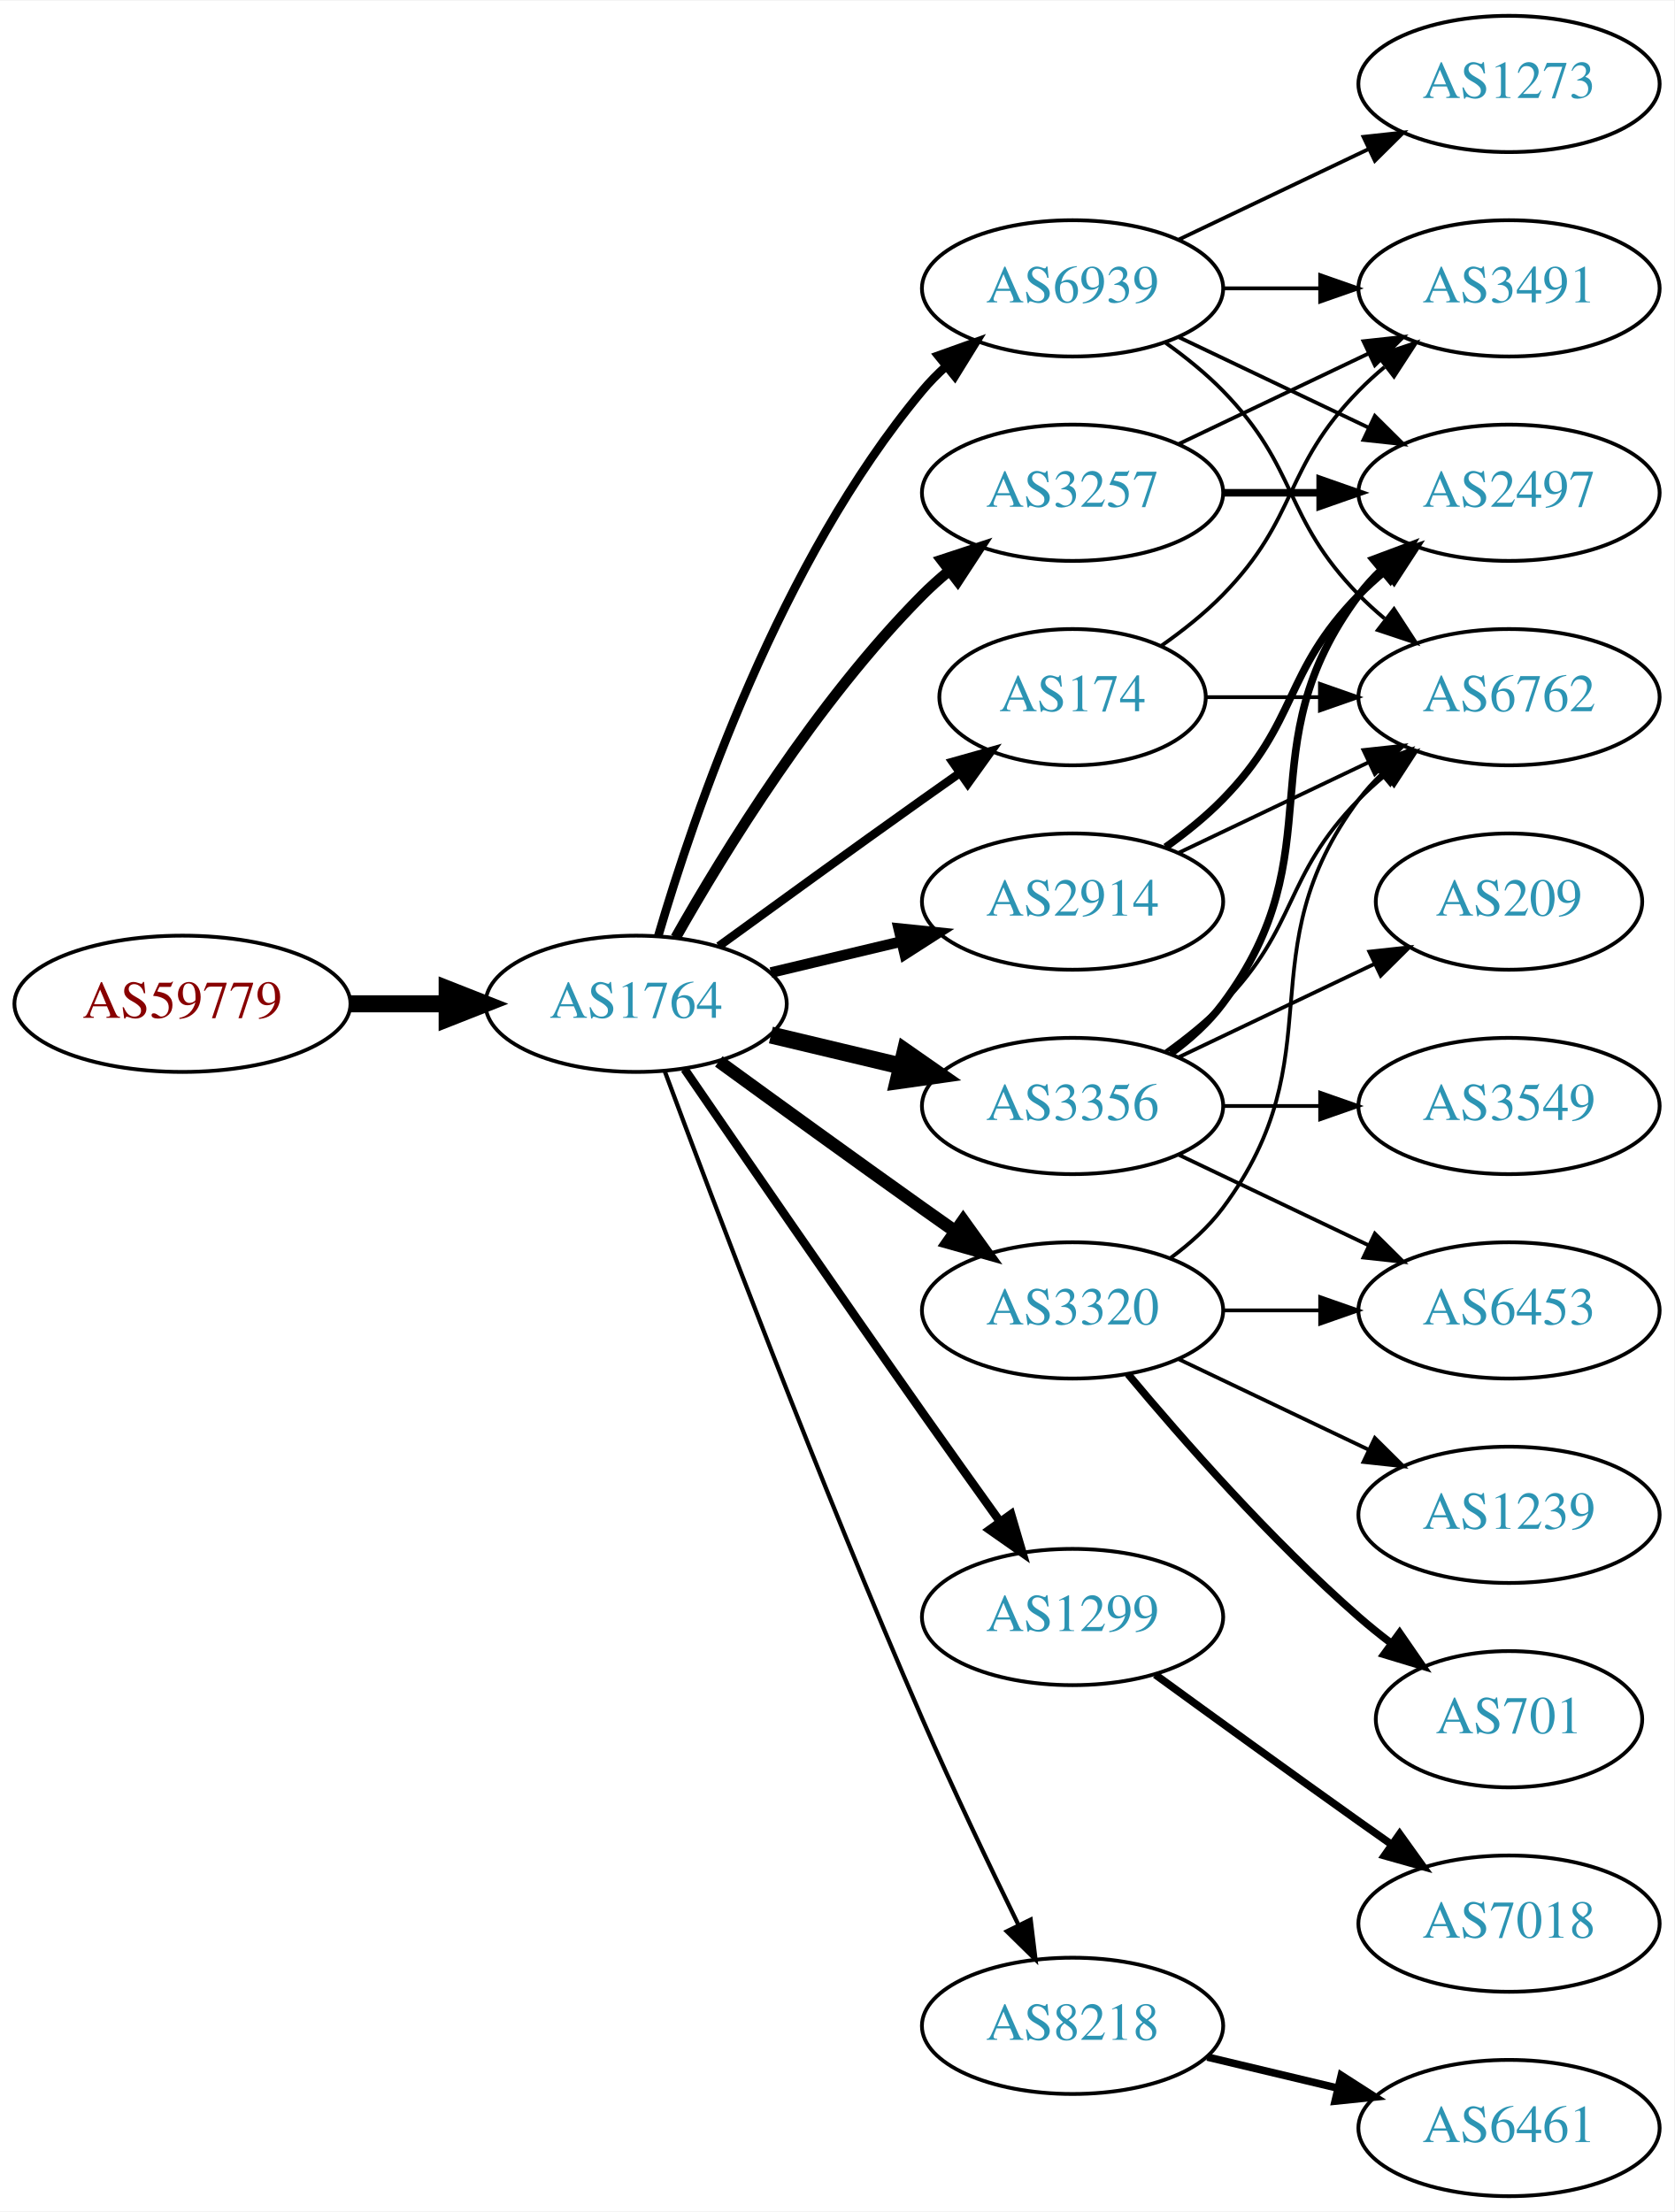
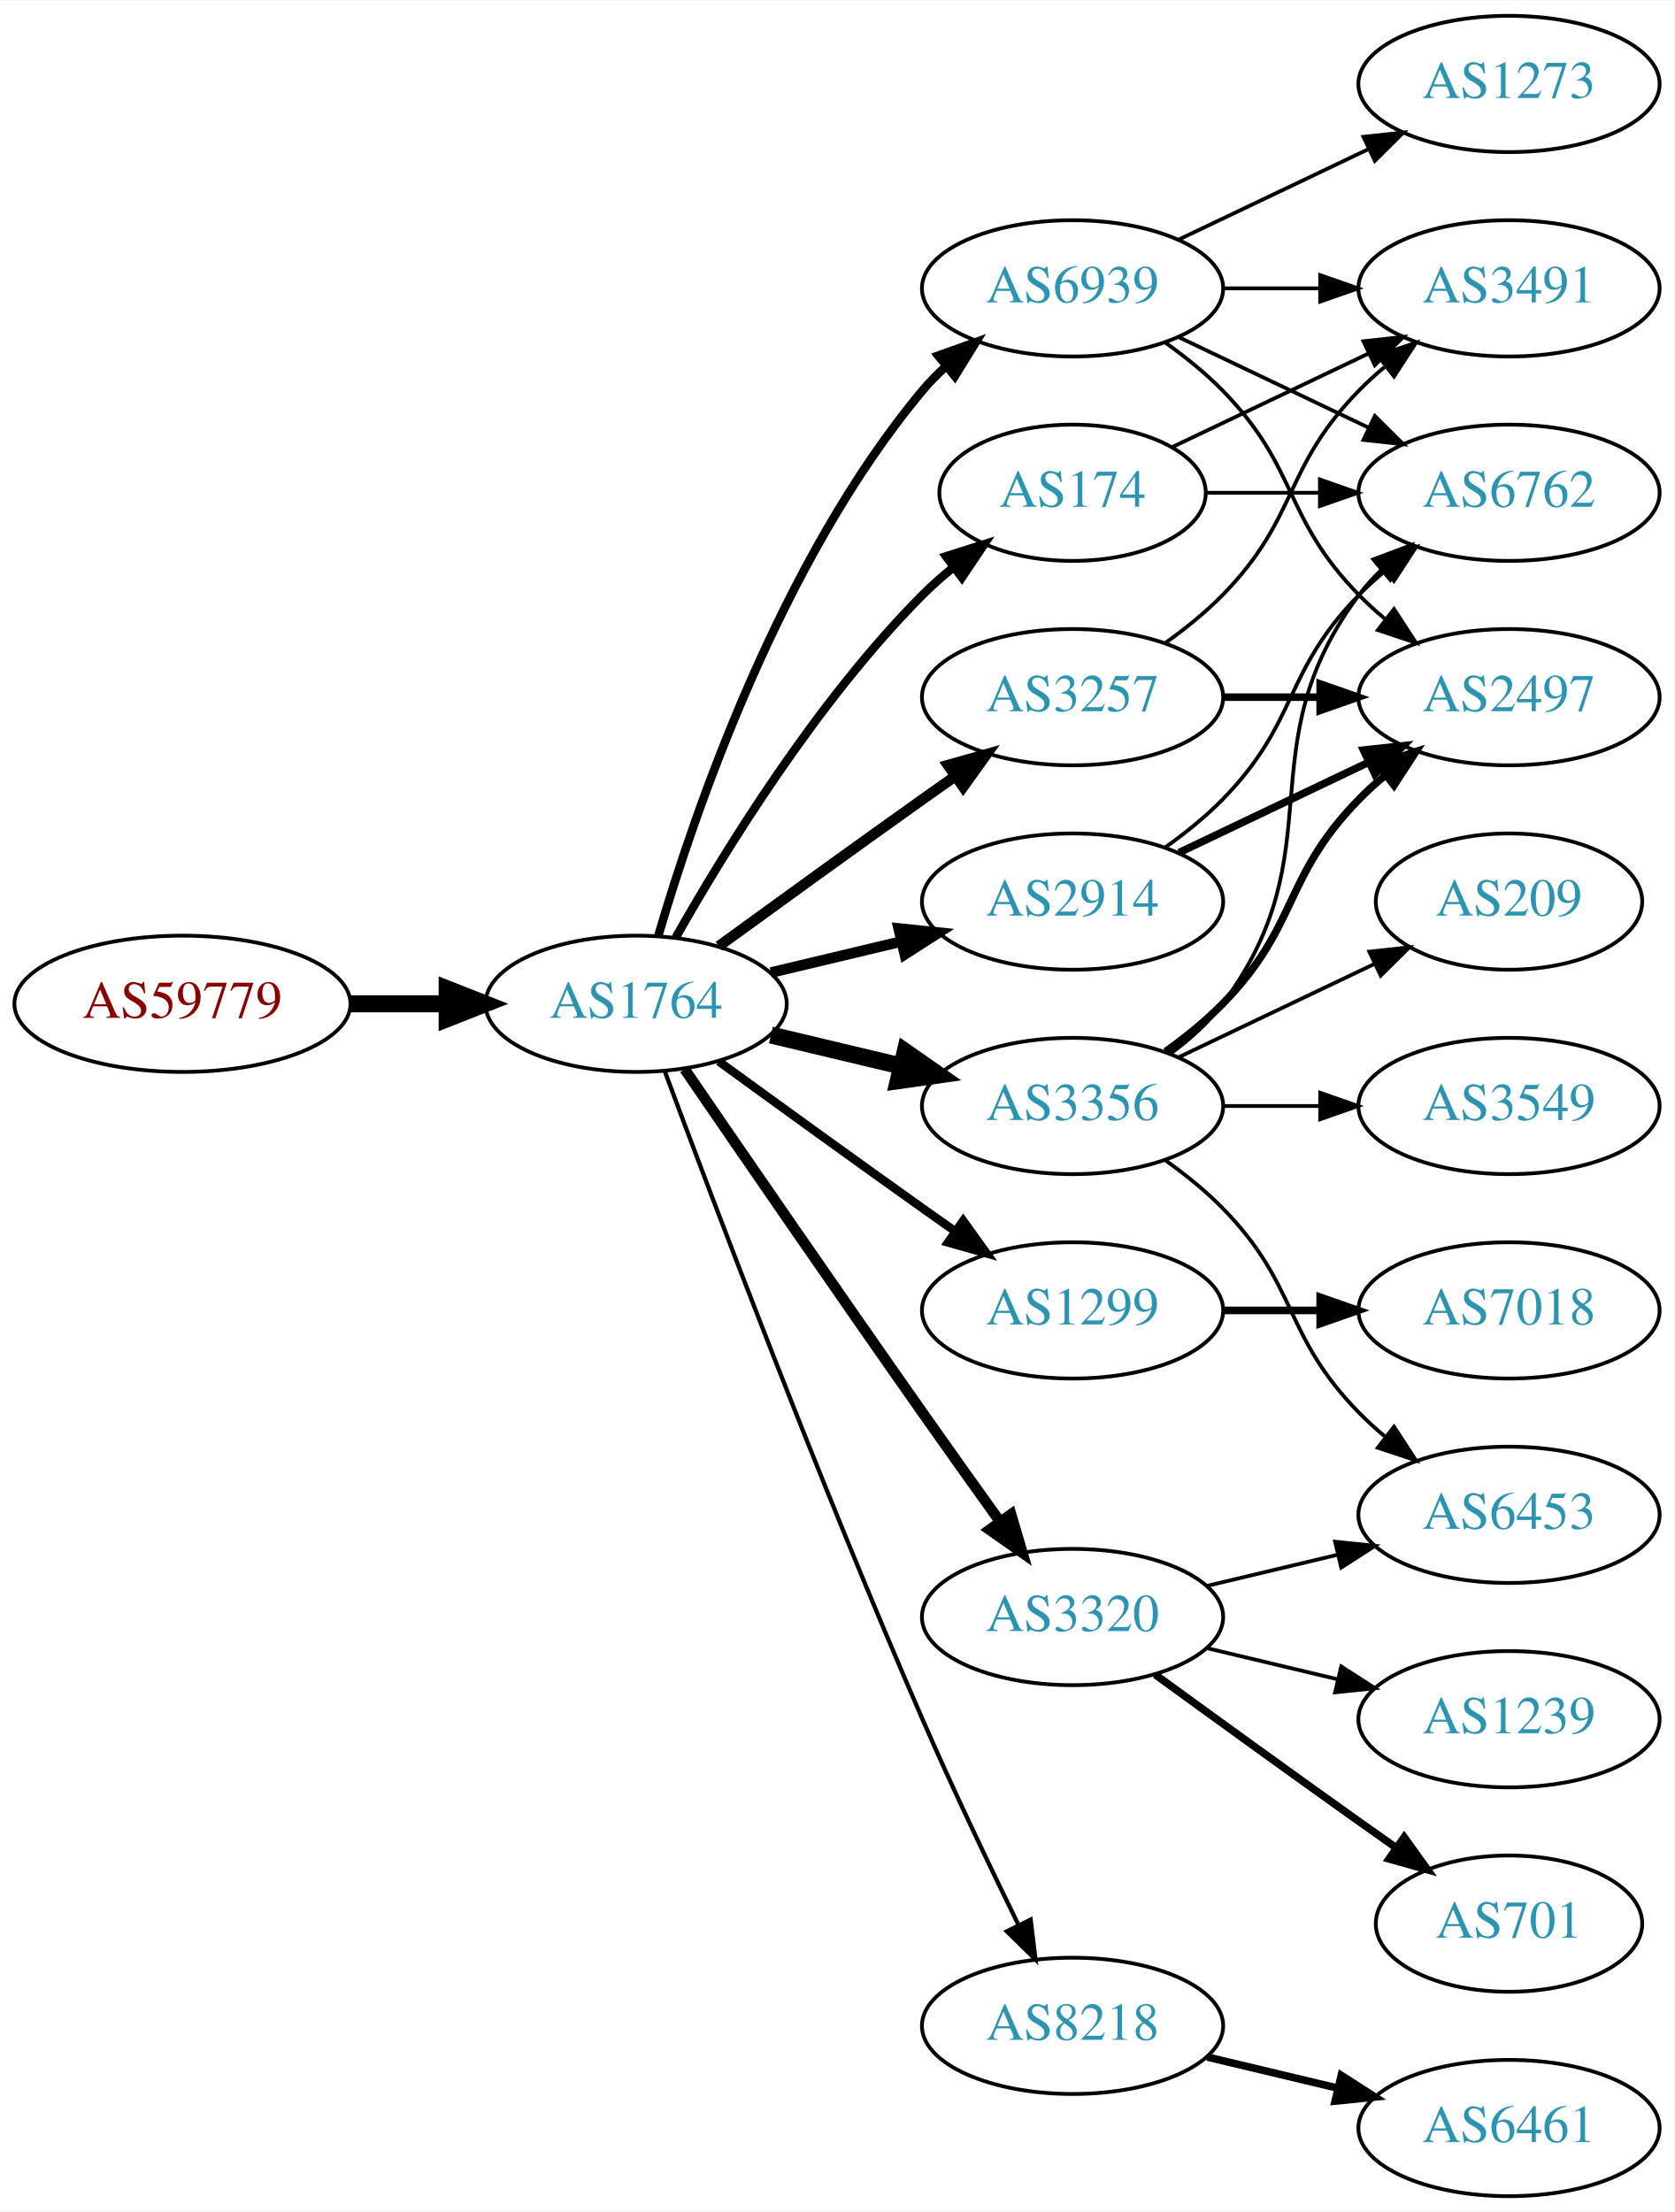
<svg xmlns="http://www.w3.org/2000/svg" xmlns:xlink="http://www.w3.org/1999/xlink" width="442pt" height="584pt" viewBox="0.00 0.00 442.27 584.00">
  <g id="graph0" class="graph" transform="scale(1 1) rotate(0) translate(4 580)">
    <polygon fill="white" stroke="none" points="-4,4 -4,-580 438.271,-580 438.271,4 -4,4" />
    <g id="node1" class="node">
      <g id="a_node1">
        <a xlink:href="/asn/59779" xlink:title="AS59779 ~ Ixolit GmbH [AT]">
          <ellipse fill="#ffffff" stroke="black" cx="44.196" cy="-315" rx="44.393" ry="18" />
          <text text-anchor="middle" x="44.196" y="-311.3" font-family="Times,serif" font-size="14.00" fill="#880000">AS59779</text>
        </a>
      </g>
    </g>
    <g id="node2" class="node">
      <g id="a_node2">
        <a xlink:href="/asn/1764" xlink:title="AS1764 ~ NEXTLAYER-AS [AT]">
          <ellipse fill="#ffffff" stroke="black" cx="164.039" cy="-315" rx="39.794" ry="18" />
          <text text-anchor="middle" x="164.039" y="-311.3" font-family="Times,serif" font-size="14.00" fill="#2c94b3">AS1764</text>
        </a>
      </g>
    </g>
    <g id="edge1" class="edge">
      <path fill="none" stroke="black" stroke-width="4.5" d="M88.407,-315C96.72,-315 105.482,-315 113.965,-315" />
      <polygon fill="black" stroke="black" stroke-width="4.5" points="114.123,-318.938 124.123,-315 114.123,-311.063 114.123,-318.938" />
    </g>
    <g id="node3" class="node">
      <g id="a_node3">
        <a xlink:href="/asn/174" xlink:title="AS174 ~ Cogent Communications [US]">
-           <ellipse fill="#ffffff" stroke="black" cx="279.332" cy="-396" rx="35.194" ry="18" />
-           <text text-anchor="middle" x="279.332" y="-392.3" font-family="Times,serif" font-size="14.00" fill="#2c94b3">AS174</text>
+           <ellipse fill="#ffffff" stroke="black" cx="279.332" cy="-450" rx="35.194" ry="18" />
+           <text text-anchor="middle" x="279.332" y="-446.3" font-family="Times,serif" font-size="14.00" fill="#2c94b3">AS174</text>
        </a>
      </g>
    </g>
    <g id="edge2" class="edge">
-       <path fill="none" stroke="black" stroke-width="2.25" d="M185.887,-330.222C200.821,-341.091 221.435,-356.025 239.685,-369 242.895,-371.282 246.264,-373.661 249.619,-376.018" />
-       <polygon fill="black" stroke="black" stroke-width="2.25" points="247.631,-378.899 257.83,-381.77 251.647,-373.166 247.631,-378.899" />
+       <path fill="none" stroke="black" stroke-width="2.25" d="M174.498,-332.49C187.28,-355.096 211.712,-394.886 239.685,-423 242.185,-425.513 244.946,-427.949 247.807,-430.261" />
+       <polygon fill="black" stroke="black" stroke-width="2.25" points="245.905,-433.21 256.004,-436.413 250.108,-427.611 245.905,-433.21" />
    </g>
    <g id="node4" class="node">
      <g id="a_node4">
-         <a xlink:href="/asn/1299" xlink:title="AS1299 ~ Telia Carrier [EU]">
-           <ellipse fill="#ffffff" stroke="black" cx="279.332" cy="-153" rx="39.794" ry="18" />
-           <text text-anchor="middle" x="279.332" y="-149.3" font-family="Times,serif" font-size="14.00" fill="#2c94b3">AS1299</text>
+         <a xlink:href="/asn/2914" xlink:title="AS2914 ~ NTT America, Inc. [US]">
+           <ellipse fill="#ffffff" stroke="black" cx="279.332" cy="-342" rx="39.794" ry="18" />
+           <text text-anchor="middle" x="279.332" y="-338.3" font-family="Times,serif" font-size="14.00" fill="#2c94b3">AS2914</text>
        </a>
      </g>
    </g>
    <g id="edge3" class="edge">
-       <path fill="none" stroke="black" stroke-width="2.25" d="M176.846,-297.731C191.489,-276.358 217.262,-238.88 239.685,-207 246.32,-197.567 253.67,-187.261 260.164,-178.205" />
-       <polygon fill="black" stroke="black" stroke-width="2.25" points="263.085,-180.138 266.076,-169.974 257.399,-176.054 263.085,-180.138" />
+       <path fill="none" stroke="black" stroke-width="2.812" d="M199.646,-323.248C210.517,-325.838 222.671,-328.735 234.114,-331.462" />
+       <polygon fill="black" stroke="black" stroke-width="2.812" points="233.397,-334.889 243.936,-333.803 235.02,-328.08 233.397,-334.889" />
    </g>
    <g id="node5" class="node">
      <g id="a_node5">
        <a xlink:href="/asn/3356" xlink:title="AS3356 ~ Level 3 Parent, LLC [US]">
          <ellipse fill="#ffffff" stroke="black" cx="279.332" cy="-288" rx="39.794" ry="18" />
          <text text-anchor="middle" x="279.332" y="-284.3" font-family="Times,serif" font-size="14.00" fill="#2c94b3">AS3356</text>
        </a>
      </g>
    </g>
    <g id="edge4" class="edge">
      <path fill="none" stroke="black" stroke-width="4.5" d="M199.646,-306.752C210.517,-304.162 222.671,-301.265 234.114,-298.538" />
      <polygon fill="black" stroke="black" stroke-width="4.5" points="235.122,-302.346 243.936,-296.197 233.296,-294.685 235.122,-302.346" />
    </g>
    <g id="node6" class="node">
      <g id="a_node6">
-         <a xlink:href="/asn/3320" xlink:title="AS3320 ~ DTAG [DE]">
+         <a xlink:href="/asn/1299" xlink:title="AS1299 ~ Telia Carrier [EU]">
          <ellipse fill="#ffffff" stroke="black" cx="279.332" cy="-234" rx="39.794" ry="18" />
-           <text text-anchor="middle" x="279.332" y="-230.3" font-family="Times,serif" font-size="14.00" fill="#2c94b3">AS3320</text>
+           <text text-anchor="middle" x="279.332" y="-230.3" font-family="Times,serif" font-size="14.00" fill="#2c94b3">AS1299</text>
        </a>
      </g>
    </g>
    <g id="edge5" class="edge">
-       <path fill="none" stroke="black" stroke-width="3.375" d="M185.887,-299.778C200.821,-288.909 221.435,-273.975 239.685,-261 242.506,-258.995 245.449,-256.915 248.397,-254.841" />
-       <polygon fill="black" stroke="black" stroke-width="3.375" points="250.443,-257.681 256.621,-249.074 246.424,-251.95 250.443,-257.681" />
+       <path fill="none" stroke="black" stroke-width="2.25" d="M185.887,-299.778C200.821,-288.909 221.435,-273.975 239.685,-261 242.506,-258.995 245.449,-256.915 248.397,-254.841" />
+       <polygon fill="black" stroke="black" stroke-width="2.25" points="250.443,-257.681 256.621,-249.074 246.424,-251.95 250.443,-257.681" />
    </g>
    <g id="node7" class="node">
      <g id="a_node7">
+         <a xlink:href="/asn/3257" xlink:title="AS3257 ~ GTT [DE]">
+           <ellipse fill="#ffffff" stroke="black" cx="279.332" cy="-396" rx="39.794" ry="18" />
+           <text text-anchor="middle" x="279.332" y="-392.3" font-family="Times,serif" font-size="14.00" fill="#2c94b3">AS3257</text>
+         </a>
+       </g>
+     </g>
+     <g id="edge6" class="edge">
+       <path fill="none" stroke="black" stroke-width="2.812" d="M185.887,-330.222C200.821,-341.091 221.435,-356.025 239.685,-369 242.506,-371.005 245.449,-373.085 248.397,-375.159" />
+       <polygon fill="black" stroke="black" stroke-width="2.812" points="246.424,-378.05 256.621,-380.926 250.443,-372.319 246.424,-378.05" />
+     </g>
+     <g id="node8" class="node">
+       <g id="a_node8">
+         <a xlink:href="/asn/3320" xlink:title="AS3320 ~ DTAG [DE]">
+           <ellipse fill="#ffffff" stroke="black" cx="279.332" cy="-153" rx="39.794" ry="18" />
+           <text text-anchor="middle" x="279.332" y="-149.3" font-family="Times,serif" font-size="14.00" fill="#2c94b3">AS3320</text>
+         </a>
+       </g>
+     </g>
+     <g id="edge7" class="edge">
+       <path fill="none" stroke="black" stroke-width="2.812" d="M176.846,-297.731C191.489,-276.358 217.262,-238.88 239.685,-207 246.32,-197.567 253.67,-187.261 260.164,-178.205" />
+       <polygon fill="black" stroke="black" stroke-width="2.812" points="263.085,-180.138 266.076,-169.974 257.399,-176.054 263.085,-180.138" />
+     </g>
+     <g id="node9" class="node">
+       <g id="a_node9">
        <a xlink:href="/asn/8218" xlink:title="AS8218 ~ legacy Neotelecoms [FR]">
          <ellipse fill="#ffffff" stroke="black" cx="279.332" cy="-45" rx="39.794" ry="18" />
          <text text-anchor="middle" x="279.332" y="-41.3" font-family="Times,serif" font-size="14.00" fill="#2c94b3">AS8218</text>
        </a>
      </g>
    </g>
-     <g id="edge6" class="edge">
+     <g id="edge8" class="edge">
      <path fill="none" stroke="black" stroke-width="1.125" d="M171.632,-297.113C184.176,-263.364 212.644,-188.104 239.685,-126 247.669,-107.663 257.363,-87.351 265.044,-71.654" />
      <polygon fill="black" stroke="black" stroke-width="1.125" points="268.257,-73.053 269.534,-62.536 261.976,-69.961 268.257,-73.053" />
-     </g>
-     <g id="node8" class="node">
-       <g id="a_node8">
-         <a xlink:href="/asn/3257" xlink:title="AS3257 ~ GTT [DE]">
-           <ellipse fill="#ffffff" stroke="black" cx="279.332" cy="-450" rx="39.794" ry="18" />
-           <text text-anchor="middle" x="279.332" y="-446.3" font-family="Times,serif" font-size="14.00" fill="#2c94b3">AS3257</text>
-         </a>
-       </g>
-     </g>
-     <g id="edge7" class="edge">
-       <path fill="none" stroke="black" stroke-width="2.812" d="M174.498,-332.49C187.28,-355.096 211.712,-394.886 239.685,-423 241.796,-425.121 244.092,-427.188 246.477,-429.171" />
-       <polygon fill="black" stroke="black" stroke-width="2.812" points="244.73,-432.242 254.793,-435.556 248.993,-426.69 244.73,-432.242" />
-     </g>
-     <g id="node9" class="node">
-       <g id="a_node9">
-         <a xlink:href="/asn/2914" xlink:title="AS2914 ~ NTT America, Inc. [US]">
-           <ellipse fill="#ffffff" stroke="black" cx="279.332" cy="-342" rx="39.794" ry="18" />
-           <text text-anchor="middle" x="279.332" y="-338.3" font-family="Times,serif" font-size="14.00" fill="#2c94b3">AS2914</text>
-         </a>
-       </g>
-     </g>
-     <g id="edge8" class="edge">
-       <path fill="none" stroke="black" stroke-width="2.812" d="M199.646,-323.248C210.517,-325.838 222.671,-328.735 234.114,-331.462" />
-       <polygon fill="black" stroke="black" stroke-width="2.812" points="233.397,-334.889 243.936,-333.803 235.02,-328.08 233.397,-334.889" />
    </g>
    <g id="node10" class="node">
      <g id="a_node10">
        <a xlink:href="/asn/6939" xlink:title="AS6939 ~ Hurricane Electric LLC [US]">
          <ellipse fill="#ffffff" stroke="black" cx="279.332" cy="-504" rx="39.794" ry="18" />
          <text text-anchor="middle" x="279.332" y="-500.3" font-family="Times,serif" font-size="14.00" fill="#2c94b3">AS6939</text>
        </a>
      </g>
    </g>
    <g id="edge9" class="edge">
      <path fill="none" stroke="black" stroke-width="2.25" d="M169.913,-333.002C179.227,-364.844 202.043,-431.981 239.685,-477 241.555,-479.237 243.654,-481.374 245.88,-483.396" />
      <polygon fill="black" stroke="black" stroke-width="2.25" points="243.823,-486.234 253.799,-489.804 248.227,-480.793 243.823,-486.234" />
    </g>
-     <g id="node11" class="node">
-       <g id="a_node11">
+     <g id="node12" class="node">
+       <g id="a_node12">
+         <a xlink:href="/asn/6762" xlink:title="AS6762 ~ TELECOM ITALIA SPARKLE S.p.A. [IT]">
+           <ellipse fill="#ffffff" stroke="black" cx="394.625" cy="-450" rx="39.794" ry="18" />
+           <text text-anchor="middle" x="394.625" y="-446.3" font-family="Times,serif" font-size="14.00" fill="#2c94b3">AS6762</text>
+         </a>
+       </g>
+     </g>
+     <g id="edge23" class="edge">
+       <path fill="none" stroke="black" d="M314.631,-450C324.008,-450 334.358,-450 344.393,-450" />
+       <polygon fill="black" stroke="black" points="344.681,-453.5 354.681,-450 344.681,-446.5 344.681,-453.5" />
+     </g>
+     <g id="node17" class="node">
+       <g id="a_node17">
        <a xlink:href="/asn/3491" xlink:title="AS3491 ~ PCCW Global, Inc. [US]">
          <ellipse fill="#ffffff" stroke="black" cx="394.625" cy="-504" rx="39.794" ry="18" />
          <text text-anchor="middle" x="394.625" y="-500.3" font-family="Times,serif" font-size="14.00" fill="#2c94b3">AS3491</text>
        </a>
      </g>
    </g>
-     <g id="edge10" class="edge">
-       <path fill="none" stroke="black" d="M302.714,-409.532C308.356,-413.49 314.17,-418.086 318.978,-423 339.151,-443.617 334.806,-456.383 354.978,-477 357.071,-479.139 359.354,-481.218 361.731,-483.21" />
-       <polygon fill="black" stroke="black" points="359.974,-486.275 370.031,-489.611 364.249,-480.732 359.974,-486.275" />
-     </g>
-     <g id="node12" class="node">
-       <g id="a_node12">
-         <a xlink:href="/asn/6762" xlink:title="AS6762 ~ TELECOM ITALIA SPARKLE S.p.A. [IT]">
-           <ellipse fill="#ffffff" stroke="black" cx="394.625" cy="-396" rx="39.794" ry="18" />
-           <text text-anchor="middle" x="394.625" y="-392.3" font-family="Times,serif" font-size="14.00" fill="#2c94b3">AS6762</text>
-         </a>
-       </g>
-     </g>
-     <g id="edge11" class="edge">
-       <path fill="none" stroke="black" d="M314.631,-396C324.008,-396 334.358,-396 344.393,-396" />
-       <polygon fill="black" stroke="black" points="344.681,-399.5 354.681,-396 344.681,-392.5 344.681,-399.5" />
-     </g>
-     <g id="node17" class="node">
-       <g id="a_node17">
-         <a xlink:href="/asn/7018" xlink:title="AS7018 ~ AT&amp;T Services, Inc. [US]">
-           <ellipse fill="#ffffff" stroke="black" cx="394.625" cy="-72" rx="39.794" ry="18" />
-           <text text-anchor="middle" x="394.625" y="-68.3" font-family="Times,serif" font-size="14.00" fill="#2c94b3">AS7018</text>
-         </a>
-       </g>
-     </g>
-     <g id="edge17" class="edge">
-       <path fill="none" stroke="black" stroke-width="2" d="M301.18,-137.778C316.114,-126.909 336.727,-111.975 354.978,-99 357.799,-96.995 360.742,-94.915 363.69,-92.841" />
-       <polygon fill="black" stroke="black" stroke-width="2" points="365.736,-95.681 371.914,-87.074 361.717,-89.95 365.736,-95.681" />
-     </g>
-     <g id="edge13" class="edge">
-       <path fill="none" stroke="black" d="M303.926,-302.389C309.182,-306.148 314.513,-310.437 318.978,-315 339.151,-335.617 334.806,-348.383 354.978,-369 357.071,-371.139 359.354,-373.218 361.731,-375.21" />
-       <polygon fill="black" stroke="black" points="359.974,-378.275 370.031,-381.611 364.249,-372.732 359.974,-378.275" />
+     <g id="edge24" class="edge">
+       <path fill="none" stroke="black" d="M305.757,-462.119C321.059,-469.413 340.783,-478.814 357.665,-486.86" />
+       <polygon fill="black" stroke="black" points="356.172,-490.026 366.705,-491.169 359.184,-483.707 356.172,-490.026" />
+     </g>
+     <g id="edge19" class="edge">
+       <path fill="none" stroke="black" d="M303.926,-356.389C309.182,-360.148 314.513,-364.437 318.978,-369 339.151,-389.617 334.806,-402.383 354.978,-423 357.071,-425.139 359.354,-427.218 361.731,-429.21" />
+       <polygon fill="black" stroke="black" points="359.974,-432.275 370.031,-435.611 364.249,-426.732 359.974,-432.275" />
    </g>
    <g id="node13" class="node">
      <g id="a_node13">
+         <a xlink:href="/asn/2497" xlink:title="AS2497 ~ Internet Initiative Japan Inc. [JP]">
+           <ellipse fill="#ffffff" stroke="black" cx="394.625" cy="-396" rx="39.794" ry="18" />
+           <text text-anchor="middle" x="394.625" y="-392.3" font-family="Times,serif" font-size="14.00" fill="#2c94b3">AS2497</text>
+         </a>
+       </g>
+     </g>
+     <g id="edge18" class="edge">
+       <path fill="none" stroke="black" stroke-width="2" d="M307.468,-354.934C322.462,-362.081 341.283,-371.052 357.506,-378.785" />
+       <polygon fill="black" stroke="black" stroke-width="2" points="356.177,-382.028 366.71,-383.171 359.188,-375.709 356.177,-382.028" />
+     </g>
+     <g id="node11" class="node">
+       <g id="a_node11">
        <a xlink:href="/asn/3549" xlink:title="AS3549 ~ Level 3 Parent, LLC [US]">
          <ellipse fill="#ffffff" stroke="black" cx="394.625" cy="-288" rx="39.794" ry="18" />
          <text text-anchor="middle" x="394.625" y="-284.3" font-family="Times,serif" font-size="14.00" fill="#2c94b3">AS3549</text>
        </a>
      </g>
    </g>
-     <g id="edge12" class="edge">
+     <g id="edge10" class="edge">
      <path fill="none" stroke="black" d="M319.004,-288C327.207,-288 335.971,-288 344.503,-288" />
      <polygon fill="black" stroke="black" points="344.742,-291.5 354.742,-288 344.742,-284.5 344.742,-291.5" />
+     </g>
+     <g id="edge11" class="edge">
+       <path fill="none" stroke="black" d="M305.262,-301.882C310.338,-305.611 315.256,-310.016 318.978,-315 349.249,-355.542 324.707,-382.458 354.978,-423 356.723,-425.336 358.73,-427.545 360.893,-429.617" />
+       <polygon fill="black" stroke="black" points="358.771,-432.405 368.694,-436.118 363.253,-427.027 358.771,-432.405" />
+     </g>
+     <g id="edge12" class="edge">
+       <path fill="none" stroke="black" stroke-width="2" d="M303.926,-302.389C309.182,-306.148 314.513,-310.437 318.978,-315 339.151,-335.617 334.806,-348.383 354.978,-369 357.071,-371.139 359.354,-373.218 361.731,-375.21" />
+       <polygon fill="black" stroke="black" stroke-width="2" points="359.974,-378.275 370.031,-381.611 364.249,-372.732 359.974,-378.275" />
    </g>
    <g id="node14" class="node">
      <g id="a_node14">
        <a xlink:href="/asn/6453" xlink:title="AS6453 ~ TATA COMMUNICATIONS (AMERICA) INC [US]">
-           <ellipse fill="#ffffff" stroke="black" cx="394.625" cy="-234" rx="39.794" ry="18" />
-           <text text-anchor="middle" x="394.625" y="-230.3" font-family="Times,serif" font-size="14.00" fill="#2c94b3">AS6453</text>
-         </a>
-       </g>
-     </g>
-     <g id="edge14" class="edge">
-       <path fill="none" stroke="black" d="M307.468,-275.066C322.462,-267.919 341.283,-258.948 357.506,-251.215" />
-       <polygon fill="black" stroke="black" points="359.188,-254.291 366.71,-246.829 356.177,-247.972 359.188,-254.291" />
+           <ellipse fill="#ffffff" stroke="black" cx="394.625" cy="-180" rx="39.794" ry="18" />
+           <text text-anchor="middle" x="394.625" y="-176.3" font-family="Times,serif" font-size="14.00" fill="#2c94b3">AS6453</text>
+         </a>
+       </g>
+     </g>
+     <g id="edge13" class="edge">
+       <path fill="none" stroke="black" d="M303.926,-273.611C309.182,-269.852 314.513,-265.563 318.978,-261 339.151,-240.383 334.806,-227.617 354.978,-207 357.071,-204.861 359.354,-202.782 361.731,-200.79" />
+       <polygon fill="black" stroke="black" points="364.249,-203.268 370.031,-194.389 359.974,-197.725 364.249,-203.268" />
    </g>
    <g id="node15" class="node">
      <g id="a_node15">
-         <a xlink:href="/asn/2497" xlink:title="AS2497 ~ Internet Initiative Japan Inc. [JP]">
-           <ellipse fill="#ffffff" stroke="black" cx="394.625" cy="-450" rx="39.794" ry="18" />
-           <text text-anchor="middle" x="394.625" y="-446.3" font-family="Times,serif" font-size="14.00" fill="#2c94b3">AS2497</text>
-         </a>
-       </g>
-     </g>
-     <g id="edge15" class="edge">
-       <path fill="none" stroke="black" stroke-width="2" d="M305.262,-301.882C310.338,-305.611 315.256,-310.016 318.978,-315 349.249,-355.542 324.707,-382.458 354.978,-423 356.723,-425.336 358.73,-427.545 360.893,-429.617" />
-       <polygon fill="black" stroke="black" stroke-width="2" points="358.771,-432.405 368.694,-436.118 363.253,-427.027 358.771,-432.405" />
-     </g>
-     <g id="node16" class="node">
-       <g id="a_node16">
        <a xlink:href="/asn/209" xlink:title="AS209 ~ CenturyLink Communications, LLC [US]">
          <ellipse fill="#ffffff" stroke="black" cx="394.625" cy="-342" rx="35.194" ry="18" />
          <text text-anchor="middle" x="394.625" y="-338.3" font-family="Times,serif" font-size="14.00" fill="#2c94b3">AS209</text>
        </a>
      </g>
    </g>
-     <g id="edge16" class="edge">
+     <g id="edge14" class="edge">
      <path fill="none" stroke="black" d="M307.468,-300.934C322.9,-308.29 342.385,-317.577 358.92,-325.459" />
      <polygon fill="black" stroke="black" points="357.729,-328.768 368.262,-329.911 360.741,-322.449 357.729,-328.768" />
    </g>
-     <g id="edge20" class="edge">
-       <path fill="none" stroke="black" d="M305.262,-247.882C310.338,-251.611 315.256,-256.016 318.978,-261 349.249,-301.542 324.707,-328.458 354.978,-369 356.723,-371.336 358.73,-373.545 360.893,-375.617" />
-       <polygon fill="black" stroke="black" points="358.771,-378.405 368.694,-382.118 363.253,-373.027 358.771,-378.405" />
-     </g>
-     <g id="edge21" class="edge">
-       <path fill="none" stroke="black" d="M319.004,-234C327.207,-234 335.971,-234 344.503,-234" />
-       <polygon fill="black" stroke="black" points="344.742,-237.5 354.742,-234 344.742,-230.5 344.742,-237.5" />
+     <g id="node16" class="node">
+       <g id="a_node16">
+         <a xlink:href="/asn/7018" xlink:title="AS7018 ~ AT&amp;T Services, Inc. [US]">
+           <ellipse fill="#ffffff" stroke="black" cx="394.625" cy="-234" rx="39.794" ry="18" />
+           <text text-anchor="middle" x="394.625" y="-230.3" font-family="Times,serif" font-size="14.00" fill="#2c94b3">AS7018</text>
+         </a>
+       </g>
+     </g>
+     <g id="edge15" class="edge">
+       <path fill="none" stroke="black" stroke-width="2" d="M319.004,-234C327.207,-234 335.971,-234 344.503,-234" />
+       <polygon fill="black" stroke="black" stroke-width="2" points="344.742,-237.5 354.742,-234 344.742,-230.5 344.742,-237.5" />
+     </g>
+     <g id="edge17" class="edge">
+       <path fill="none" stroke="black" stroke-width="2" d="M319.004,-396C327.207,-396 335.971,-396 344.503,-396" />
+       <polygon fill="black" stroke="black" stroke-width="2" points="344.742,-399.5 354.742,-396 344.742,-392.5 344.742,-399.5" />
+     </g>
+     <g id="edge16" class="edge">
+       <path fill="none" stroke="black" d="M303.926,-410.389C309.182,-414.148 314.513,-418.437 318.978,-423 339.151,-443.617 334.806,-456.383 354.978,-477 357.071,-479.139 359.354,-481.218 361.731,-483.21" />
+       <polygon fill="black" stroke="black" points="359.974,-486.275 370.031,-489.611 364.249,-480.732 359.974,-486.275" />
+     </g>
+     <g id="edge22" class="edge">
+       <path fill="none" stroke="black" d="M314.939,-161.248C325.81,-163.838 337.964,-166.735 349.407,-169.462" />
+       <polygon fill="black" stroke="black" points="348.69,-172.889 359.229,-171.803 350.313,-166.08 348.69,-172.889" />
    </g>
    <g id="node18" class="node">
      <g id="a_node18">
        <a xlink:href="/asn/701" xlink:title="AS701 ~ UUNET [US]">
-           <ellipse fill="#ffffff" stroke="black" cx="394.625" cy="-126" rx="35.194" ry="18" />
-           <text text-anchor="middle" x="394.625" y="-122.3" font-family="Times,serif" font-size="14.00" fill="#2c94b3">AS701</text>
-         </a>
-       </g>
-     </g>
-     <g id="edge18" class="edge">
-       <path fill="none" stroke="black" stroke-width="2" d="M293.962,-217.183C308.244,-200.071 331.791,-173.255 354.978,-153 357.648,-150.668 360.521,-148.352 363.451,-146.114" />
-       <polygon fill="black" stroke="black" stroke-width="2" points="365.729,-148.784 371.742,-140.061 361.602,-143.13 365.729,-148.784" />
+           <ellipse fill="#ffffff" stroke="black" cx="394.625" cy="-72" rx="35.194" ry="18" />
+           <text text-anchor="middle" x="394.625" y="-68.3" font-family="Times,serif" font-size="14.00" fill="#2c94b3">AS701</text>
+         </a>
+       </g>
+     </g>
+     <g id="edge20" class="edge">
+       <path fill="none" stroke="black" stroke-width="2" d="M301.18,-137.778C316.114,-126.909 336.727,-111.975 354.978,-99 358.188,-96.718 361.557,-94.339 364.912,-91.982" />
+       <polygon fill="black" stroke="black" stroke-width="2" points="366.94,-94.834 373.123,-86.23 362.924,-89.101 366.94,-94.834" />
    </g>
    <g id="node19" class="node">
      <g id="a_node19">
        <a xlink:href="/asn/1239" xlink:title="AS1239 ~ Sprint [US]">
-           <ellipse fill="#ffffff" stroke="black" cx="394.625" cy="-180" rx="39.794" ry="18" />
-           <text text-anchor="middle" x="394.625" y="-176.3" font-family="Times,serif" font-size="14.00" fill="#2c94b3">AS1239</text>
-         </a>
-       </g>
-     </g>
-     <g id="edge19" class="edge">
-       <path fill="none" stroke="black" d="M307.468,-221.066C322.462,-213.919 341.283,-204.948 357.506,-197.215" />
-       <polygon fill="black" stroke="black" points="359.188,-200.291 366.71,-192.829 356.177,-193.972 359.188,-200.291" />
+           <ellipse fill="#ffffff" stroke="black" cx="394.625" cy="-126" rx="39.794" ry="18" />
+           <text text-anchor="middle" x="394.625" y="-122.3" font-family="Times,serif" font-size="14.00" fill="#2c94b3">AS1239</text>
+         </a>
+       </g>
+     </g>
+     <g id="edge21" class="edge">
+       <path fill="none" stroke="black" d="M314.939,-144.752C325.81,-142.162 337.964,-139.265 349.407,-136.538" />
+       <polygon fill="black" stroke="black" points="350.313,-139.92 359.229,-134.197 348.69,-133.111 350.313,-139.92" />
    </g>
    <g id="node20" class="node">
      <g id="a_node20">
        <a xlink:href="/asn/6461" xlink:title="AS6461 ~ Zayo Bandwidth [US]">
          <ellipse fill="#ffffff" stroke="black" cx="394.625" cy="-18" rx="39.794" ry="18" />
          <text text-anchor="middle" x="394.625" y="-14.3" font-family="Times,serif" font-size="14.00" fill="#2c94b3">AS6461</text>
        </a>
      </g>
    </g>
-     <g id="edge22" class="edge">
+     <g id="edge25" class="edge">
      <path fill="none" stroke="black" stroke-width="2" d="M314.939,-36.752C325.81,-34.162 337.964,-31.265 349.407,-28.538" />
      <polygon fill="black" stroke="black" stroke-width="2" points="350.313,-31.92 359.229,-26.197 348.69,-25.111 350.313,-31.92" />
    </g>
-     <g id="edge23" class="edge">
-       <path fill="none" stroke="black" d="M307.468,-462.934C322.462,-470.081 341.283,-479.052 357.506,-486.785" />
-       <polygon fill="black" stroke="black" points="356.177,-490.028 366.71,-491.171 359.188,-483.709 356.177,-490.028" />
-     </g>
-     <g id="edge24" class="edge">
-       <path fill="none" stroke="black" stroke-width="2" d="M319.004,-450C327.207,-450 335.971,-450 344.503,-450" />
-       <polygon fill="black" stroke="black" stroke-width="2" points="344.742,-453.5 354.742,-450 344.742,-446.5 344.742,-453.5" />
-     </g>
-     <g id="edge26" class="edge">
-       <path fill="none" stroke="black" d="M307.468,-354.934C322.462,-362.081 341.283,-371.052 357.506,-378.785" />
-       <polygon fill="black" stroke="black" points="356.177,-382.028 366.71,-383.171 359.188,-375.709 356.177,-382.028" />
-     </g>
-     <g id="edge25" class="edge">
-       <path fill="none" stroke="black" stroke-width="2" d="M303.926,-356.389C309.182,-360.148 314.513,-364.437 318.978,-369 339.151,-389.617 334.806,-402.383 354.978,-423 357.071,-425.139 359.354,-427.218 361.731,-429.21" />
-       <polygon fill="black" stroke="black" stroke-width="2" points="359.974,-432.275 370.031,-435.611 364.249,-426.732 359.974,-432.275" />
+     <g id="edge28" class="edge">
+       <path fill="none" stroke="black" d="M307.468,-491.066C322.462,-483.919 341.283,-474.948 357.506,-467.215" />
+       <polygon fill="black" stroke="black" points="359.188,-470.291 366.71,-462.829 356.177,-463.972 359.188,-470.291" />
+     </g>
+     <g id="edge29" class="edge">
+       <path fill="none" stroke="black" d="M303.926,-489.611C309.182,-485.852 314.513,-481.563 318.978,-477 339.151,-456.383 334.806,-443.617 354.978,-423 357.071,-420.861 359.354,-418.782 361.731,-416.79" />
+       <polygon fill="black" stroke="black" points="364.249,-419.268 370.031,-410.389 359.974,-413.725 364.249,-419.268" />
    </g>
    <g id="edge27" class="edge">
      <path fill="none" stroke="black" d="M319.004,-504C327.207,-504 335.971,-504 344.503,-504" />
      <polygon fill="black" stroke="black" points="344.742,-507.5 354.742,-504 344.742,-500.5 344.742,-507.5" />
-     </g>
-     <g id="edge30" class="edge">
-       <path fill="none" stroke="black" d="M303.926,-489.611C309.182,-485.852 314.513,-481.563 318.978,-477 339.151,-456.383 334.806,-443.617 354.978,-423 357.071,-420.861 359.354,-418.782 361.731,-416.79" />
-       <polygon fill="black" stroke="black" points="364.249,-419.268 370.031,-410.389 359.974,-413.725 364.249,-419.268" />
-     </g>
-     <g id="edge29" class="edge">
-       <path fill="none" stroke="black" d="M307.468,-491.066C322.462,-483.919 341.283,-474.948 357.506,-467.215" />
-       <polygon fill="black" stroke="black" points="359.188,-470.291 366.71,-462.829 356.177,-463.972 359.188,-470.291" />
    </g>
    <g id="node21" class="node">
      <g id="a_node21">
        <a xlink:href="/asn/1273" xlink:title="AS1273 ~ Vodafone Group PLC [EU]">
          <ellipse fill="#ffffff" stroke="black" cx="394.625" cy="-558" rx="39.794" ry="18" />
          <text text-anchor="middle" x="394.625" y="-554.3" font-family="Times,serif" font-size="14.00" fill="#2c94b3">AS1273</text>
        </a>
      </g>
    </g>
-     <g id="edge28" class="edge">
+     <g id="edge26" class="edge">
      <path fill="none" stroke="black" d="M307.468,-516.934C322.462,-524.081 341.283,-533.052 357.506,-540.785" />
      <polygon fill="black" stroke="black" points="356.177,-544.028 366.71,-545.171 359.188,-537.709 356.177,-544.028" />
    </g>
  </g>
</svg>
